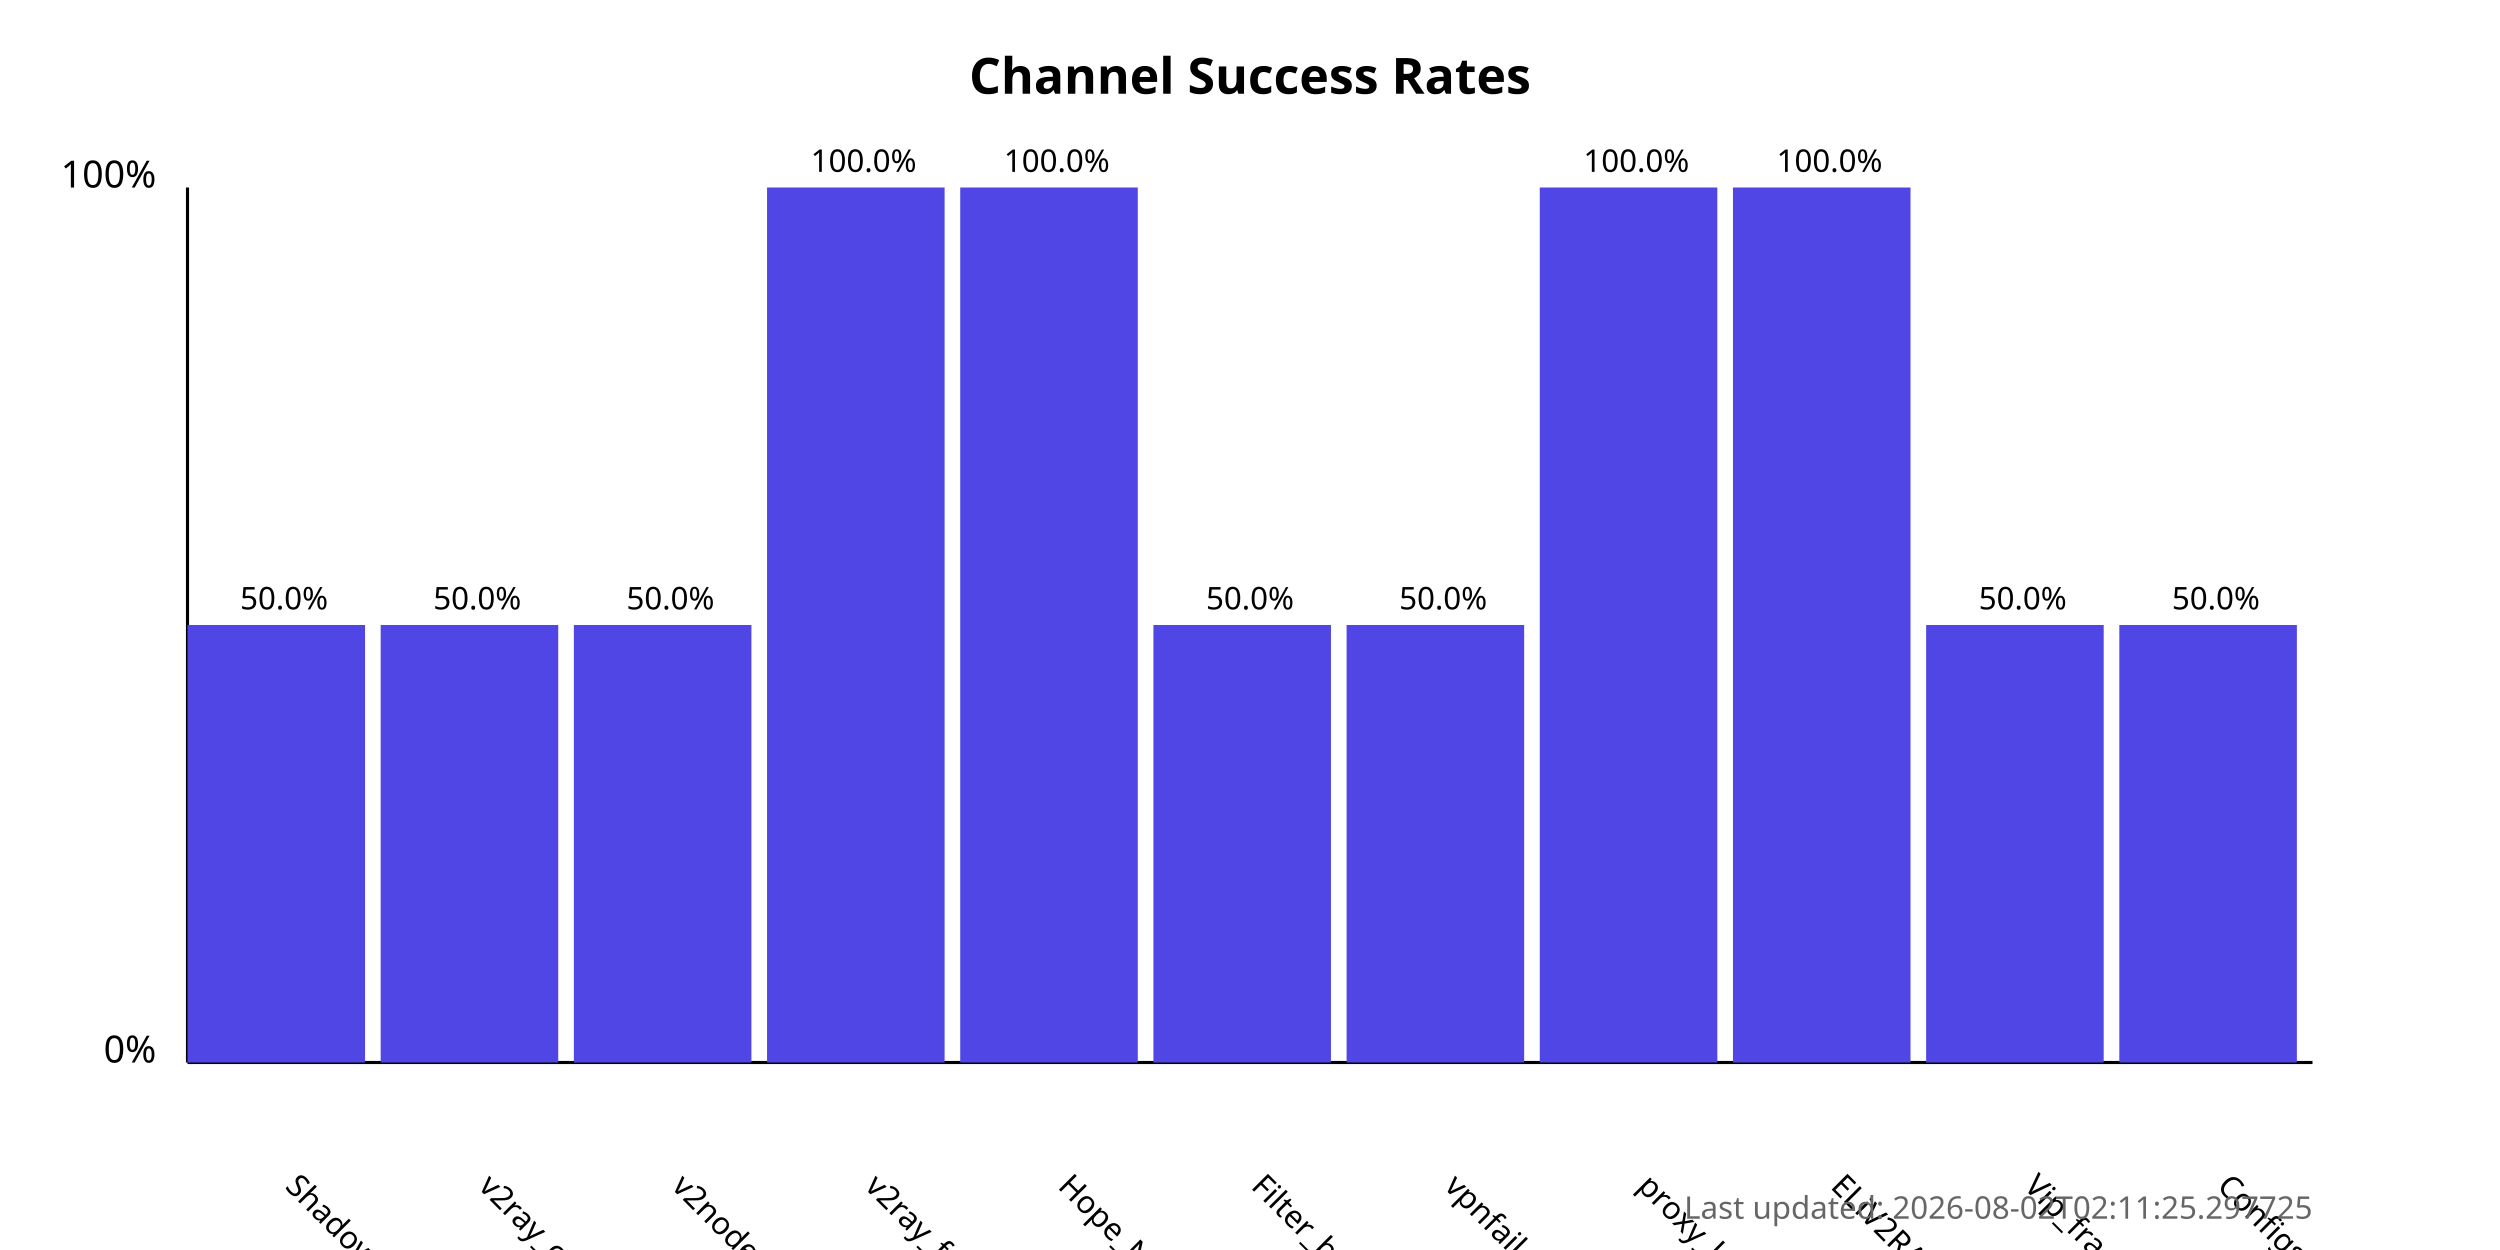
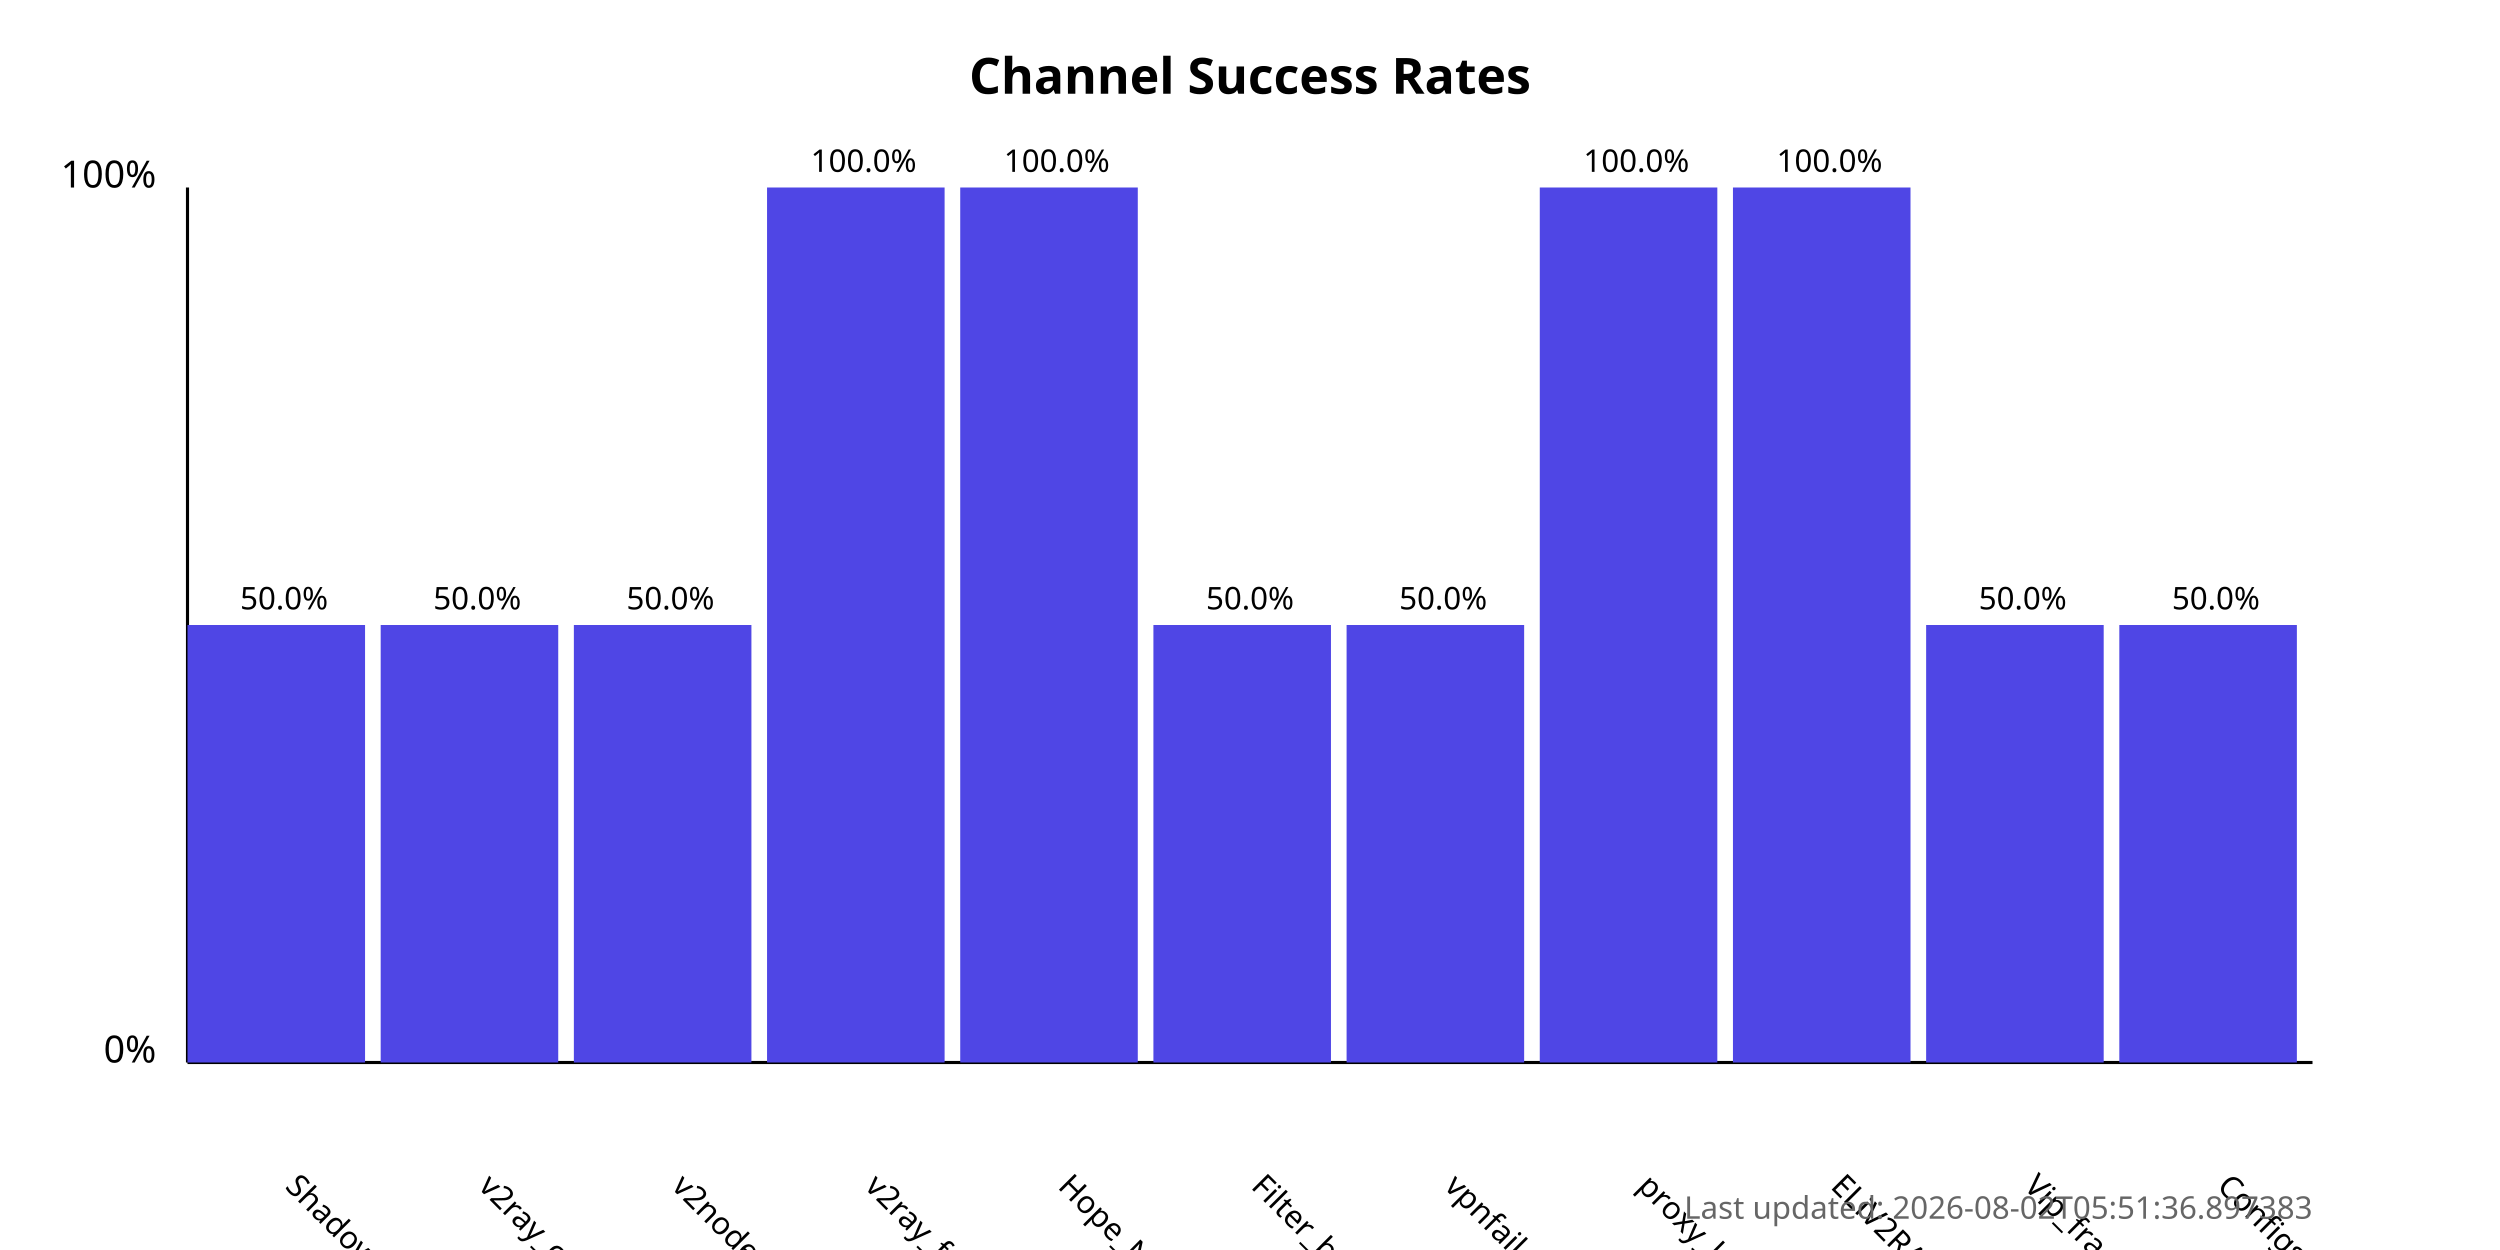
<svg xmlns="http://www.w3.org/2000/svg" width="800" height="400">
  <style>
            .chart-title { font: bold 16px sans-serif; }
            .axis-label { font: 12px sans-serif; }
            .tick-label { font: 10px sans-serif; }
            .bar { fill: #4f46e5; }
            .bar:hover { fill: #6366f1; }
            .timestamp { font: 10px sans-serif; fill: #666; }
        </style>
  <text x="400.0" y="30" text-anchor="middle" class="chart-title">
            Channel Success Rates
        </text>
  <line x1="60" y1="340" x2="60" y2="60" stroke="black" stroke-width="1" />
  <line x1="60" y1="340" x2="740" y2="340" stroke="black" stroke-width="1" />
  <text x="50" y="340" text-anchor="end" class="axis-label">0%</text>
  <text x="50" y="60" text-anchor="end" class="axis-label">100%</text>
  <g>
    <rect x="60" y="200.0" width="56.818" height="140.0" class="bar" />
    <text x="90.909" y="380" transform="rotate(45, 90.90909, 380)" text-anchor="start" class="tick-label">
                ShadowProxy66
            </text>
    <text x="90.909" y="195.0" text-anchor="middle" class="tick-label">
                50.0%
            </text>
  </g>
  <g>
    <rect x="121.818" y="200.0" width="56.818" height="140.0" class="bar" />
    <text x="152.727" y="380" transform="rotate(45, 152.7273, 380)" text-anchor="start" class="tick-label">
                v2ray_configs_pool
            </text>
    <text x="152.727" y="195.0" text-anchor="middle" class="tick-label">
                50.0%
            </text>
  </g>
  <g>
    <rect x="183.636" y="200.0" width="56.818" height="140.0" class="bar" />
    <text x="214.545" y="380" transform="rotate(45, 214.5455, 380)" text-anchor="start" class="tick-label">
                v2nodes
            </text>
    <text x="214.545" y="195.0" text-anchor="middle" class="tick-label">
                50.0%
            </text>
  </g>
  <g>
    <rect x="245.455" y="60.0" width="56.818" height="280.0" class="bar" />
    <text x="276.364" y="380" transform="rotate(45, 276.3636, 380)" text-anchor="start" class="tick-label">
                v2ray_free_conf
            </text>
    <text x="276.364" y="55.0" text-anchor="middle" class="tick-label">
                100.0%
            </text>
  </g>
  <g>
    <rect x="307.273" y="60.0" width="56.818" height="280.0" class="bar" />
    <text x="338.182" y="380" transform="rotate(45, 338.1818, 380)" text-anchor="start" class="tick-label">
                Hope_Net
            </text>
    <text x="338.182" y="55.0" text-anchor="middle" class="tick-label">
                100.0%
            </text>
  </g>
  <g>
    <rect x="369.091" y="200.0" width="56.818" height="140.0" class="bar" />
    <text x="400.0" y="380" transform="rotate(45, 400.0, 380)" text-anchor="start" class="tick-label">
                Filter_breaker
            </text>
    <text x="400.0" y="195.0" text-anchor="middle" class="tick-label">
                50.0%
            </text>
  </g>
  <g>
    <rect x="430.909" y="200.0" width="56.818" height="140.0" class="bar" />
    <text x="461.818" y="380" transform="rotate(45, 461.8182, 380)" text-anchor="start" class="tick-label">
                vpnfail_vless
            </text>
    <text x="461.818" y="195.0" text-anchor="middle" class="tick-label">
                50.0%
            </text>
  </g>
  <g>
    <rect x="492.727" y="60.0" width="56.818" height="280.0" class="bar" />
    <text x="523.636" y="380" transform="rotate(45, 523.6364, 380)" text-anchor="start" class="tick-label">
                proxy_kafee
            </text>
    <text x="523.636" y="55.0" text-anchor="middle" class="tick-label">
                100.0%
            </text>
  </g>
  <g>
    <rect x="554.545" y="60.0" width="56.818" height="280.0" class="bar" />
    <text x="585.455" y="380" transform="rotate(45, 585.4545, 380)" text-anchor="start" class="tick-label">
                ELiV2RAY
            </text>
    <text x="585.455" y="55.0" text-anchor="middle" class="tick-label">
                100.0%
            </text>
  </g>
  <g>
    <rect x="616.364" y="200.0" width="56.818" height="140.0" class="bar" />
    <text x="647.273" y="380" transform="rotate(45, 647.2727, 380)" text-anchor="start" class="tick-label">
                Vip_fragment_v2ray
            </text>
    <text x="647.273" y="195.0" text-anchor="middle" class="tick-label">
                50.0%
            </text>
  </g>
  <g>
    <rect x="678.182" y="200.0" width="56.818" height="140.0" class="bar" />
    <text x="709.091" y="380" transform="rotate(45, 709.0909, 380)" text-anchor="start" class="tick-label">
                ConfigsHubPlus
            </text>
    <text x="709.091" y="195.0" text-anchor="middle" class="tick-label">
                50.0%
            </text>
  </g>
  <text x="740" y="390" text-anchor="end" class="timestamp">
-             Last updated: 2026-08-02T02:11:25.297725
+             Last updated: 2026-08-02T05:51:36.897383
        </text>
</svg>
